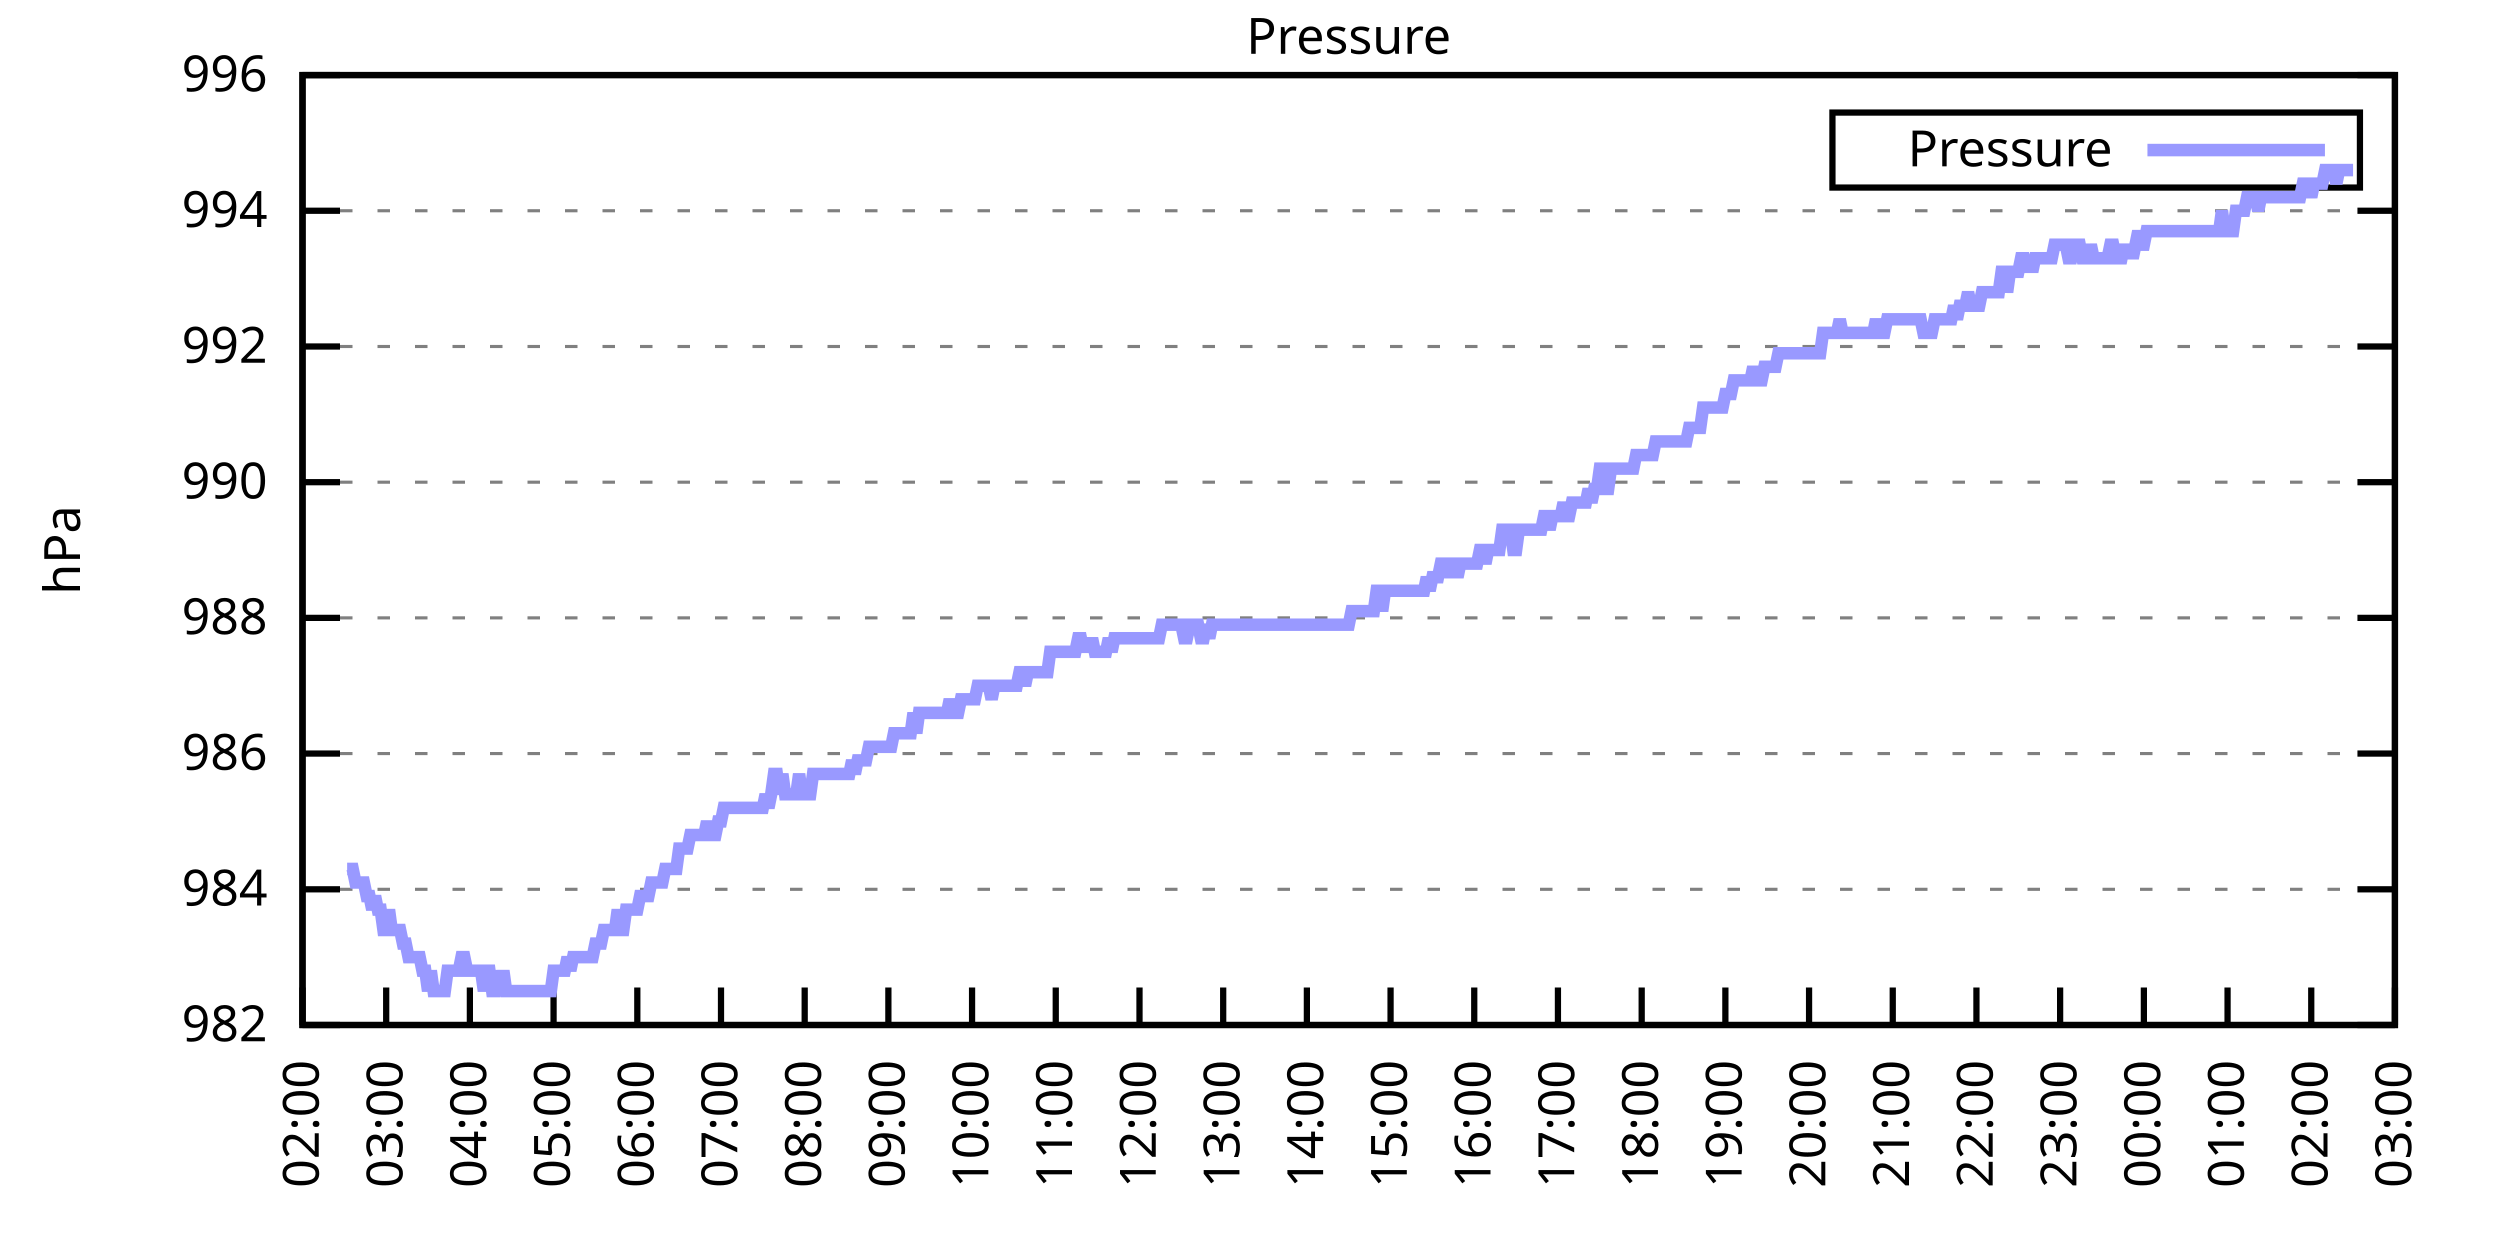
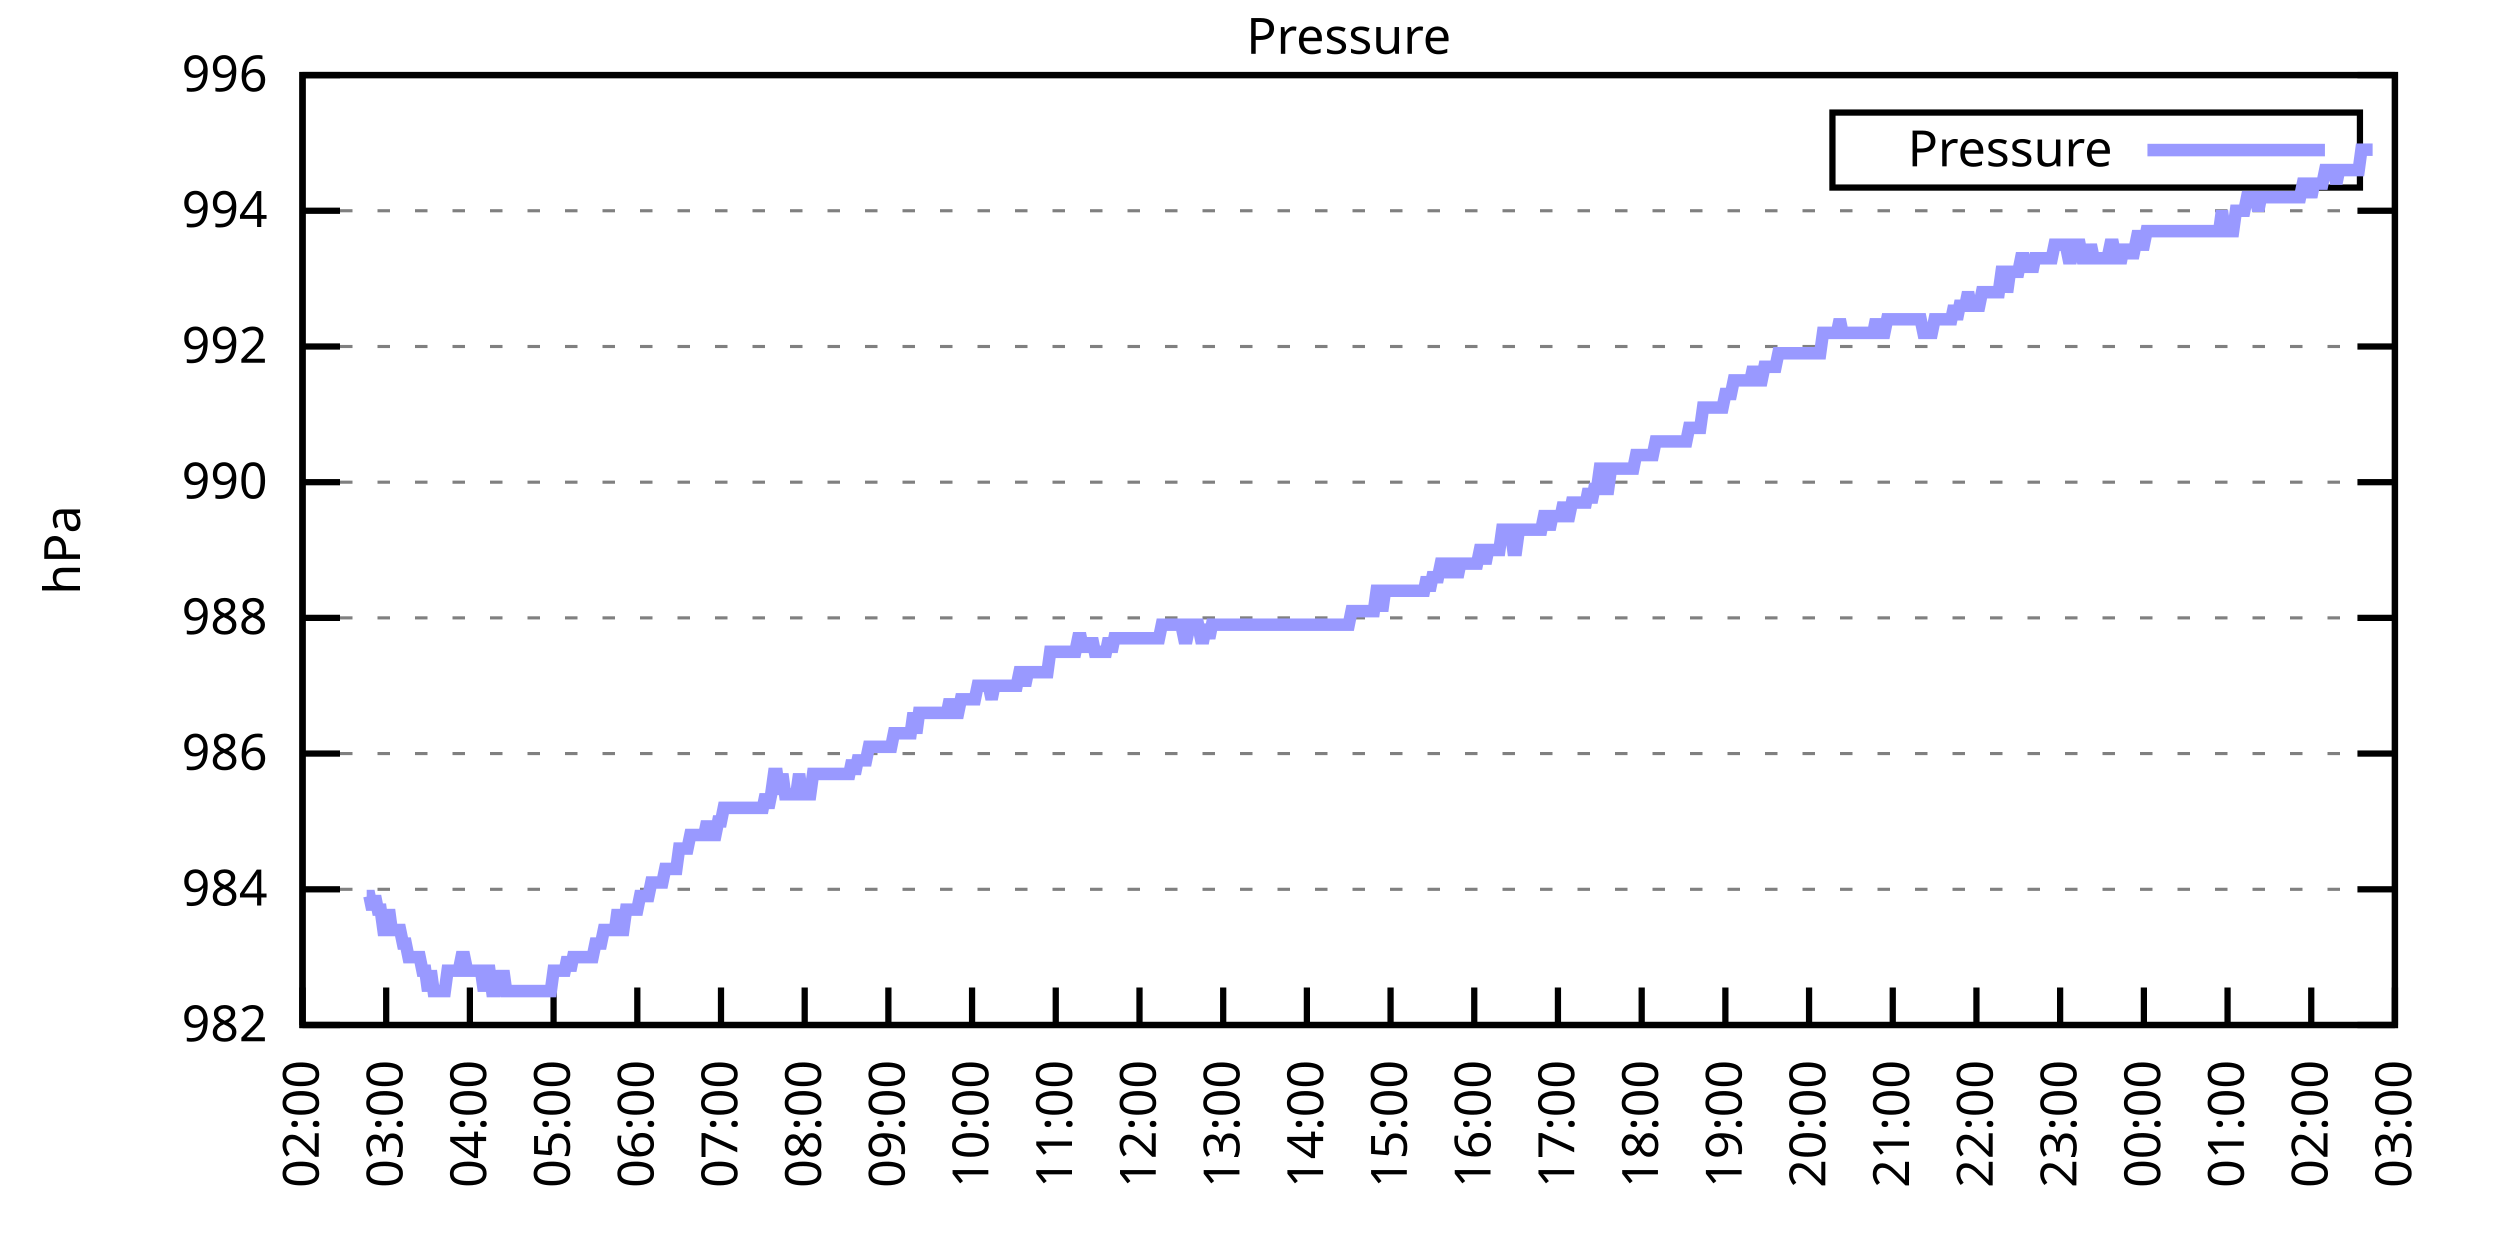
<svg xmlns="http://www.w3.org/2000/svg" xmlns:xlink="http://www.w3.org/1999/xlink" width="400" height="200" viewBox="0 0 400 200">
  <g id="gnuplot_canvas">
    <rect x="0" y="0" width="400" height="200" fill="none" />
    <defs>
      <circle id="gpDot" r="0.5" stroke-width="0.5" stroke="currentColor" />
      <path id="gpPt0" stroke-width="0.333" stroke="currentColor" d="M-1,0 h2 M0,-1 v2" />
      <path id="gpPt1" stroke-width="0.333" stroke="currentColor" d="M-1,-1 L1,1 M1,-1 L-1,1" />
      <path id="gpPt2" stroke-width="0.333" stroke="currentColor" d="M-1,0 L1,0 M0,-1 L0,1 M-1,-1 L1,1 M-1,1 L1,-1" />
      <rect id="gpPt3" stroke-width="0.333" stroke="currentColor" x="-1" y="-1" width="2" height="2" />
      <rect id="gpPt4" stroke-width="0.333" stroke="currentColor" fill="currentColor" x="-1" y="-1" width="2" height="2" />
      <circle id="gpPt5" stroke-width="0.333" stroke="currentColor" cx="0" cy="0" r="1" />
      <use xlink:href="#gpPt5" id="gpPt6" fill="currentColor" stroke="none" />
      <path id="gpPt7" stroke-width="0.333" stroke="currentColor" d="M0,-1.33 L-1.33,0.67 L1.33,0.67 z" />
      <use xlink:href="#gpPt7" id="gpPt8" fill="currentColor" stroke="none" />
      <use xlink:href="#gpPt7" id="gpPt9" stroke="currentColor" transform="rotate(180)" />
      <use xlink:href="#gpPt9" id="gpPt10" fill="currentColor" stroke="none" />
      <use xlink:href="#gpPt3" id="gpPt11" stroke="currentColor" transform="rotate(45)" />
      <use xlink:href="#gpPt11" id="gpPt12" fill="currentColor" stroke="none" />
      <path id="gpPt13" stroke-width="0.333" stroke="currentColor" d="M0,1.330 L1.265,0.411 L0.782,-1.067 L-0.782,-1.076 L-1.265,0.411 z" />
      <use xlink:href="#gpPt13" id="gpPt14" fill="currentColor" stroke="none" />
      <filter id="textbox" filterUnits="objectBoundingBox" x="0" y="0" height="1" width="1">
        <feFlood flood-color="white" flood-opacity="1" result="bgnd" />
        <feComposite in="SourceGraphic" in2="bgnd" operator="atop" />
      </filter>
      <filter id="greybox" filterUnits="objectBoundingBox" x="0" y="0" height="1" width="1">
        <feFlood flood-color="lightgrey" flood-opacity="1" result="grey" />
        <feComposite in="SourceGraphic" in2="grey" operator="atop" />
      </filter>
    </defs>
    <g fill="none" color="white" stroke="currentColor" stroke-width="1.00" stroke-linecap="butt" stroke-linejoin="miter">
</g>
    <g fill="none" color="black" stroke="currentColor" stroke-width="1.00" stroke-linecap="butt" stroke-linejoin="miter">
      <g stroke="none" shape-rendering="crispEdges">
        <polygon fill="rgb(255, 255, 255)" points="48.40,164.00 383.18,164.00 383.18,12.02 48.40,12.02 " />
      </g>
    </g>
    <g fill="none" color="black" stroke="currentColor" stroke-width="1.00" stroke-linecap="butt" stroke-linejoin="miter">
</g>
    <g fill="none" color="black" stroke="black" stroke-width="0.50" stroke-linecap="butt" stroke-linejoin="miter">
</g>
    <g fill="none" color="gray" stroke="currentColor" stroke-width="0.50" stroke-linecap="butt" stroke-linejoin="miter">
      <path stroke="gray" stroke-dasharray="2,4" class="gridline" d="M48.40,164.00 L383.19,164.00  " />
    </g>
    <g fill="none" color="gray" stroke="gray" stroke-width="1.00" stroke-linecap="butt" stroke-linejoin="miter">
</g>
    <g fill="none" color="black" stroke="currentColor" stroke-width="1.00" stroke-linecap="butt" stroke-linejoin="miter">
      <path stroke="black" d="M48.40,164.00 L54.40,164.00 M383.19,164.00 L377.19,164.00  " />
      <g transform="translate(42.80,166.60)" stroke="none" fill="black" font-family="Sans" font-size="8.00" text-anchor="end">
        <text>
          <tspan font-family="Sans"> 982</tspan>
        </text>
      </g>
    </g>
    <g fill="none" color="black" stroke="currentColor" stroke-width="1.00" stroke-linecap="butt" stroke-linejoin="miter">
</g>
    <g fill="none" color="black" stroke="black" stroke-width="0.50" stroke-linecap="butt" stroke-linejoin="miter">
</g>
    <g fill="none" color="gray" stroke="currentColor" stroke-width="0.50" stroke-linecap="butt" stroke-linejoin="miter">
      <path stroke="gray" stroke-dasharray="2,4" class="gridline" d="M48.40,142.29 L383.19,142.29  " />
    </g>
    <g fill="none" color="gray" stroke="gray" stroke-width="1.00" stroke-linecap="butt" stroke-linejoin="miter">
</g>
    <g fill="none" color="black" stroke="currentColor" stroke-width="1.00" stroke-linecap="butt" stroke-linejoin="miter">
      <path stroke="black" d="M48.40,142.29 L54.40,142.29 M383.19,142.29 L377.19,142.29  " />
      <g transform="translate(42.80,144.89)" stroke="none" fill="black" font-family="Sans" font-size="8.00" text-anchor="end">
        <text>
          <tspan font-family="Sans"> 984</tspan>
        </text>
      </g>
    </g>
    <g fill="none" color="black" stroke="currentColor" stroke-width="1.00" stroke-linecap="butt" stroke-linejoin="miter">
</g>
    <g fill="none" color="black" stroke="black" stroke-width="0.50" stroke-linecap="butt" stroke-linejoin="miter">
</g>
    <g fill="none" color="gray" stroke="currentColor" stroke-width="0.50" stroke-linecap="butt" stroke-linejoin="miter">
      <path stroke="gray" stroke-dasharray="2,4" class="gridline" d="M48.40,120.57 L383.19,120.57  " />
    </g>
    <g fill="none" color="gray" stroke="gray" stroke-width="1.00" stroke-linecap="butt" stroke-linejoin="miter">
</g>
    <g fill="none" color="black" stroke="currentColor" stroke-width="1.00" stroke-linecap="butt" stroke-linejoin="miter">
      <path stroke="black" d="M48.40,120.57 L54.40,120.57 M383.19,120.57 L377.19,120.57  " />
      <g transform="translate(42.80,123.17)" stroke="none" fill="black" font-family="Sans" font-size="8.00" text-anchor="end">
        <text>
          <tspan font-family="Sans"> 986</tspan>
        </text>
      </g>
    </g>
    <g fill="none" color="black" stroke="currentColor" stroke-width="1.00" stroke-linecap="butt" stroke-linejoin="miter">
</g>
    <g fill="none" color="black" stroke="black" stroke-width="0.50" stroke-linecap="butt" stroke-linejoin="miter">
</g>
    <g fill="none" color="gray" stroke="currentColor" stroke-width="0.50" stroke-linecap="butt" stroke-linejoin="miter">
      <path stroke="gray" stroke-dasharray="2,4" class="gridline" d="M48.40,98.86 L383.19,98.86  " />
    </g>
    <g fill="none" color="gray" stroke="gray" stroke-width="1.00" stroke-linecap="butt" stroke-linejoin="miter">
</g>
    <g fill="none" color="black" stroke="currentColor" stroke-width="1.00" stroke-linecap="butt" stroke-linejoin="miter">
      <path stroke="black" d="M48.40,98.86 L54.40,98.86 M383.19,98.86 L377.19,98.86  " />
      <g transform="translate(42.80,101.46)" stroke="none" fill="black" font-family="Sans" font-size="8.00" text-anchor="end">
        <text>
          <tspan font-family="Sans"> 988</tspan>
        </text>
      </g>
    </g>
    <g fill="none" color="black" stroke="currentColor" stroke-width="1.00" stroke-linecap="butt" stroke-linejoin="miter">
</g>
    <g fill="none" color="black" stroke="black" stroke-width="0.50" stroke-linecap="butt" stroke-linejoin="miter">
</g>
    <g fill="none" color="gray" stroke="currentColor" stroke-width="0.50" stroke-linecap="butt" stroke-linejoin="miter">
      <path stroke="gray" stroke-dasharray="2,4" class="gridline" d="M48.40,77.15 L383.19,77.15  " />
    </g>
    <g fill="none" color="gray" stroke="gray" stroke-width="1.00" stroke-linecap="butt" stroke-linejoin="miter">
</g>
    <g fill="none" color="black" stroke="currentColor" stroke-width="1.00" stroke-linecap="butt" stroke-linejoin="miter">
      <path stroke="black" d="M48.40,77.15 L54.40,77.15 M383.19,77.15 L377.19,77.15  " />
      <g transform="translate(42.80,79.75)" stroke="none" fill="black" font-family="Sans" font-size="8.00" text-anchor="end">
        <text>
          <tspan font-family="Sans"> 990</tspan>
        </text>
      </g>
    </g>
    <g fill="none" color="black" stroke="currentColor" stroke-width="1.00" stroke-linecap="butt" stroke-linejoin="miter">
</g>
    <g fill="none" color="black" stroke="black" stroke-width="0.50" stroke-linecap="butt" stroke-linejoin="miter">
</g>
    <g fill="none" color="gray" stroke="currentColor" stroke-width="0.50" stroke-linecap="butt" stroke-linejoin="miter">
      <path stroke="gray" stroke-dasharray="2,4" class="gridline" d="M48.40,55.44 L383.19,55.44  " />
    </g>
    <g fill="none" color="gray" stroke="gray" stroke-width="1.00" stroke-linecap="butt" stroke-linejoin="miter">
</g>
    <g fill="none" color="black" stroke="currentColor" stroke-width="1.00" stroke-linecap="butt" stroke-linejoin="miter">
      <path stroke="black" d="M48.40,55.44 L54.40,55.44 M383.19,55.44 L377.19,55.44  " />
      <g transform="translate(42.80,58.04)" stroke="none" fill="black" font-family="Sans" font-size="8.00" text-anchor="end">
        <text>
          <tspan font-family="Sans"> 992</tspan>
        </text>
      </g>
    </g>
    <g fill="none" color="black" stroke="currentColor" stroke-width="1.00" stroke-linecap="butt" stroke-linejoin="miter">
</g>
    <g fill="none" color="black" stroke="black" stroke-width="0.50" stroke-linecap="butt" stroke-linejoin="miter">
</g>
    <g fill="none" color="gray" stroke="currentColor" stroke-width="0.50" stroke-linecap="butt" stroke-linejoin="miter">
      <path stroke="gray" stroke-dasharray="2,4" class="gridline" d="M48.40,33.72 L383.19,33.72  " />
    </g>
    <g fill="none" color="gray" stroke="gray" stroke-width="1.00" stroke-linecap="butt" stroke-linejoin="miter">
</g>
    <g fill="none" color="black" stroke="currentColor" stroke-width="1.00" stroke-linecap="butt" stroke-linejoin="miter">
      <path stroke="black" d="M48.40,33.72 L54.40,33.72 M383.19,33.72 L377.19,33.72  " />
      <g transform="translate(42.80,36.32)" stroke="none" fill="black" font-family="Sans" font-size="8.00" text-anchor="end">
        <text>
          <tspan font-family="Sans"> 994</tspan>
        </text>
      </g>
    </g>
    <g fill="none" color="black" stroke="currentColor" stroke-width="1.00" stroke-linecap="butt" stroke-linejoin="miter">
</g>
    <g fill="none" color="black" stroke="black" stroke-width="0.50" stroke-linecap="butt" stroke-linejoin="miter">
</g>
    <g fill="none" color="gray" stroke="currentColor" stroke-width="0.50" stroke-linecap="butt" stroke-linejoin="miter">
      <path stroke="gray" stroke-dasharray="2,4" class="gridline" d="M48.40,12.01 L383.19,12.01  " />
    </g>
    <g fill="none" color="gray" stroke="gray" stroke-width="1.00" stroke-linecap="butt" stroke-linejoin="miter">
</g>
    <g fill="none" color="black" stroke="currentColor" stroke-width="1.00" stroke-linecap="butt" stroke-linejoin="miter">
      <path stroke="black" d="M48.40,12.01 L54.40,12.01 M383.19,12.01 L377.19,12.01  " />
      <g transform="translate(42.80,14.61)" stroke="none" fill="black" font-family="Sans" font-size="8.00" text-anchor="end">
        <text>
          <tspan font-family="Sans"> 996</tspan>
        </text>
      </g>
    </g>
    <g fill="none" color="black" stroke="currentColor" stroke-width="1.00" stroke-linecap="butt" stroke-linejoin="miter">
      <path stroke="black" d="M48.40,164.00 L48.40,158.00  " />
      <g transform="translate(51.00,169.60) rotate(270.00)" stroke="none" fill="black" font-family="Sans" font-size="8.00" text-anchor="end">
        <text>
          <tspan font-family="Sans">02:00</tspan>
        </text>
      </g>
    </g>
    <g fill="none" color="black" stroke="currentColor" stroke-width="1.00" stroke-linecap="butt" stroke-linejoin="miter">
      <path stroke="black" d="M61.79,164.00 L61.79,158.00  " />
      <g transform="translate(64.39,169.60) rotate(270.00)" stroke="none" fill="black" font-family="Sans" font-size="8.00" text-anchor="end">
        <text>
          <tspan font-family="Sans">03:00</tspan>
        </text>
      </g>
    </g>
    <g fill="none" color="black" stroke="currentColor" stroke-width="1.00" stroke-linecap="butt" stroke-linejoin="miter">
      <path stroke="black" d="M75.18,164.00 L75.18,158.00  " />
      <g transform="translate(77.78,169.60) rotate(270.00)" stroke="none" fill="black" font-family="Sans" font-size="8.00" text-anchor="end">
        <text>
          <tspan font-family="Sans">04:00</tspan>
        </text>
      </g>
    </g>
    <g fill="none" color="black" stroke="currentColor" stroke-width="1.00" stroke-linecap="butt" stroke-linejoin="miter">
      <path stroke="black" d="M88.57,164.00 L88.57,158.00  " />
      <g transform="translate(91.17,169.60) rotate(270.00)" stroke="none" fill="black" font-family="Sans" font-size="8.00" text-anchor="end">
        <text>
          <tspan font-family="Sans">05:00</tspan>
        </text>
      </g>
    </g>
    <g fill="none" color="black" stroke="currentColor" stroke-width="1.00" stroke-linecap="butt" stroke-linejoin="miter">
      <path stroke="black" d="M101.97,164.00 L101.97,158.00  " />
      <g transform="translate(104.57,169.60) rotate(270.00)" stroke="none" fill="black" font-family="Sans" font-size="8.00" text-anchor="end">
        <text>
          <tspan font-family="Sans">06:00</tspan>
        </text>
      </g>
    </g>
    <g fill="none" color="black" stroke="currentColor" stroke-width="1.00" stroke-linecap="butt" stroke-linejoin="miter">
      <path stroke="black" d="M115.36,164.00 L115.36,158.00  " />
      <g transform="translate(117.96,169.60) rotate(270.00)" stroke="none" fill="black" font-family="Sans" font-size="8.00" text-anchor="end">
        <text>
          <tspan font-family="Sans">07:00</tspan>
        </text>
      </g>
    </g>
    <g fill="none" color="black" stroke="currentColor" stroke-width="1.00" stroke-linecap="butt" stroke-linejoin="miter">
      <path stroke="black" d="M128.75,164.00 L128.75,158.00  " />
      <g transform="translate(131.35,169.60) rotate(270.00)" stroke="none" fill="black" font-family="Sans" font-size="8.00" text-anchor="end">
        <text>
          <tspan font-family="Sans">08:00</tspan>
        </text>
      </g>
    </g>
    <g fill="none" color="black" stroke="currentColor" stroke-width="1.00" stroke-linecap="butt" stroke-linejoin="miter">
      <path stroke="black" d="M142.14,164.00 L142.14,158.00  " />
      <g transform="translate(144.74,169.60) rotate(270.00)" stroke="none" fill="black" font-family="Sans" font-size="8.00" text-anchor="end">
        <text>
          <tspan font-family="Sans">09:00</tspan>
        </text>
      </g>
    </g>
    <g fill="none" color="black" stroke="currentColor" stroke-width="1.00" stroke-linecap="butt" stroke-linejoin="miter">
      <path stroke="black" d="M155.53,164.00 L155.53,158.00  " />
      <g transform="translate(158.13,169.60) rotate(270.00)" stroke="none" fill="black" font-family="Sans" font-size="8.00" text-anchor="end">
        <text>
          <tspan font-family="Sans">10:00</tspan>
        </text>
      </g>
    </g>
    <g fill="none" color="black" stroke="currentColor" stroke-width="1.00" stroke-linecap="butt" stroke-linejoin="miter">
      <path stroke="black" d="M168.92,164.00 L168.92,158.00  " />
      <g transform="translate(171.52,169.60) rotate(270.00)" stroke="none" fill="black" font-family="Sans" font-size="8.00" text-anchor="end">
        <text>
          <tspan font-family="Sans">11:00</tspan>
        </text>
      </g>
    </g>
    <g fill="none" color="black" stroke="currentColor" stroke-width="1.00" stroke-linecap="butt" stroke-linejoin="miter">
      <path stroke="black" d="M182.32,164.00 L182.32,158.00  " />
      <g transform="translate(184.92,169.60) rotate(270.00)" stroke="none" fill="black" font-family="Sans" font-size="8.00" text-anchor="end">
        <text>
          <tspan font-family="Sans">12:00</tspan>
        </text>
      </g>
    </g>
    <g fill="none" color="black" stroke="currentColor" stroke-width="1.00" stroke-linecap="butt" stroke-linejoin="miter">
      <path stroke="black" d="M195.71,164.00 L195.71,158.00  " />
      <g transform="translate(198.31,169.60) rotate(270.00)" stroke="none" fill="black" font-family="Sans" font-size="8.00" text-anchor="end">
        <text>
          <tspan font-family="Sans">13:00</tspan>
        </text>
      </g>
    </g>
    <g fill="none" color="black" stroke="currentColor" stroke-width="1.00" stroke-linecap="butt" stroke-linejoin="miter">
      <path stroke="black" d="M209.10,164.00 L209.10,158.00  " />
      <g transform="translate(211.70,169.60) rotate(270.00)" stroke="none" fill="black" font-family="Sans" font-size="8.00" text-anchor="end">
        <text>
          <tspan font-family="Sans">14:00</tspan>
        </text>
      </g>
    </g>
    <g fill="none" color="black" stroke="currentColor" stroke-width="1.00" stroke-linecap="butt" stroke-linejoin="miter">
      <path stroke="black" d="M222.49,164.00 L222.49,158.00  " />
      <g transform="translate(225.09,169.60) rotate(270.00)" stroke="none" fill="black" font-family="Sans" font-size="8.00" text-anchor="end">
        <text>
          <tspan font-family="Sans">15:00</tspan>
        </text>
      </g>
    </g>
    <g fill="none" color="black" stroke="currentColor" stroke-width="1.00" stroke-linecap="butt" stroke-linejoin="miter">
      <path stroke="black" d="M235.88,164.00 L235.88,158.00  " />
      <g transform="translate(238.48,169.60) rotate(270.00)" stroke="none" fill="black" font-family="Sans" font-size="8.00" text-anchor="end">
        <text>
          <tspan font-family="Sans">16:00</tspan>
        </text>
      </g>
    </g>
    <g fill="none" color="black" stroke="currentColor" stroke-width="1.00" stroke-linecap="butt" stroke-linejoin="miter">
      <path stroke="black" d="M249.27,164.00 L249.27,158.00  " />
      <g transform="translate(251.87,169.60) rotate(270.00)" stroke="none" fill="black" font-family="Sans" font-size="8.00" text-anchor="end">
        <text>
          <tspan font-family="Sans">17:00</tspan>
        </text>
      </g>
    </g>
    <g fill="none" color="black" stroke="currentColor" stroke-width="1.00" stroke-linecap="butt" stroke-linejoin="miter">
      <path stroke="black" d="M262.67,164.00 L262.67,158.00  " />
      <g transform="translate(265.27,169.60) rotate(270.00)" stroke="none" fill="black" font-family="Sans" font-size="8.00" text-anchor="end">
        <text>
          <tspan font-family="Sans">18:00</tspan>
        </text>
      </g>
    </g>
    <g fill="none" color="black" stroke="currentColor" stroke-width="1.00" stroke-linecap="butt" stroke-linejoin="miter">
      <path stroke="black" d="M276.06,164.00 L276.06,158.00  " />
      <g transform="translate(278.66,169.60) rotate(270.00)" stroke="none" fill="black" font-family="Sans" font-size="8.00" text-anchor="end">
        <text>
          <tspan font-family="Sans">19:00</tspan>
        </text>
      </g>
    </g>
    <g fill="none" color="black" stroke="currentColor" stroke-width="1.00" stroke-linecap="butt" stroke-linejoin="miter">
      <path stroke="black" d="M289.45,164.00 L289.45,158.00  " />
      <g transform="translate(292.05,169.60) rotate(270.00)" stroke="none" fill="black" font-family="Sans" font-size="8.00" text-anchor="end">
        <text>
          <tspan font-family="Sans">20:00</tspan>
        </text>
      </g>
    </g>
    <g fill="none" color="black" stroke="currentColor" stroke-width="1.00" stroke-linecap="butt" stroke-linejoin="miter">
      <path stroke="black" d="M302.84,164.00 L302.84,158.00  " />
      <g transform="translate(305.44,169.60) rotate(270.00)" stroke="none" fill="black" font-family="Sans" font-size="8.00" text-anchor="end">
        <text>
          <tspan font-family="Sans">21:00</tspan>
        </text>
      </g>
    </g>
    <g fill="none" color="black" stroke="currentColor" stroke-width="1.00" stroke-linecap="butt" stroke-linejoin="miter">
      <path stroke="black" d="M316.23,164.00 L316.23,158.00  " />
      <g transform="translate(318.83,169.60) rotate(270.00)" stroke="none" fill="black" font-family="Sans" font-size="8.00" text-anchor="end">
        <text>
          <tspan font-family="Sans">22:00</tspan>
        </text>
      </g>
    </g>
    <g fill="none" color="black" stroke="currentColor" stroke-width="1.00" stroke-linecap="butt" stroke-linejoin="miter">
      <path stroke="black" d="M329.62,164.00 L329.62,158.00  " />
      <g transform="translate(332.22,169.60) rotate(270.00)" stroke="none" fill="black" font-family="Sans" font-size="8.00" text-anchor="end">
        <text>
          <tspan font-family="Sans">23:00</tspan>
        </text>
      </g>
    </g>
    <g fill="none" color="black" stroke="currentColor" stroke-width="1.00" stroke-linecap="butt" stroke-linejoin="miter">
      <path stroke="black" d="M343.02,164.00 L343.02,158.00  " />
      <g transform="translate(345.62,169.60) rotate(270.00)" stroke="none" fill="black" font-family="Sans" font-size="8.00" text-anchor="end">
        <text>
          <tspan font-family="Sans">00:00</tspan>
        </text>
      </g>
    </g>
    <g fill="none" color="black" stroke="currentColor" stroke-width="1.00" stroke-linecap="butt" stroke-linejoin="miter">
      <path stroke="black" d="M356.41,164.00 L356.41,158.00  " />
      <g transform="translate(359.01,169.60) rotate(270.00)" stroke="none" fill="black" font-family="Sans" font-size="8.00" text-anchor="end">
        <text>
          <tspan font-family="Sans">01:00</tspan>
        </text>
      </g>
    </g>
    <g fill="none" color="black" stroke="currentColor" stroke-width="1.00" stroke-linecap="butt" stroke-linejoin="miter">
      <path stroke="black" d="M369.80,164.00 L369.80,158.00  " />
      <g transform="translate(372.40,169.60) rotate(270.00)" stroke="none" fill="black" font-family="Sans" font-size="8.00" text-anchor="end">
        <text>
          <tspan font-family="Sans">02:00</tspan>
        </text>
      </g>
    </g>
    <g fill="none" color="black" stroke="currentColor" stroke-width="1.00" stroke-linecap="butt" stroke-linejoin="miter">
      <path stroke="black" d="M383.19,164.00 L383.19,158.00  " />
      <g transform="translate(385.79,169.60) rotate(270.00)" stroke="none" fill="black" font-family="Sans" font-size="8.00" text-anchor="end">
        <text>
          <tspan font-family="Sans">03:00</tspan>
        </text>
      </g>
    </g>
    <g fill="none" color="black" stroke="currentColor" stroke-width="1.00" stroke-linecap="butt" stroke-linejoin="miter">
</g>
    <g fill="none" color="black" stroke="currentColor" stroke-width="1.00" stroke-linecap="butt" stroke-linejoin="miter">
      <path stroke="black" d="M48.40,12.01 L48.40,164.00 L383.19,164.00 L383.19,12.01 L48.40,12.01 Z  " />
    </g>
    <g fill="none" color="black" stroke="currentColor" stroke-width="1.00" stroke-linecap="butt" stroke-linejoin="miter">
</g>
    <g fill="none" color="black" stroke="currentColor" stroke-width="1.00" stroke-linecap="butt" stroke-linejoin="miter">
      <path stroke="black" d="M293.19,30.01 L293.19,18.01 L377.59,18.01 L377.59,30.01 L293.19,30.01 Z  " />
    </g>
    <g id="Pressure_plot_1">
      <g fill="none" color="white" stroke="black" stroke-width="2.00" stroke-linecap="butt" stroke-linejoin="miter">
</g>
      <g fill="none" color="black" stroke="currentColor" stroke-width="2.00" stroke-linecap="butt" stroke-linejoin="miter">
        <g transform="translate(337.99,26.61)" stroke="none" fill="black" font-family="Sans" font-size="8.00" text-anchor="end">
          <text>
            <tspan font-family="Sans">Pressure</tspan>
          </text>
        </g>
      </g>
      <g fill="none" color="black" stroke="currentColor" stroke-width="2.00" stroke-linecap="butt" stroke-linejoin="miter">
-         <path stroke="rgb(153, 153, 255)" d="M343.59,24.01 L371.99,24.01 M55.54,139.03 L55.99,139.03 L56.43,139.03 L56.88,141.20 L57.33,141.20 L57.77,141.20   L58.22,141.20 L58.67,143.37 L59.11,143.37 L59.56,145.54 L60.01,143.37 L60.45,145.54 L60.90,145.54 L61.35,148.80   L61.79,148.80 L62.24,145.54 L62.68,148.80 L63.13,148.80 L63.58,148.80 L64.02,148.80 L64.47,150.97 L64.92,150.97   L65.36,153.14 L65.81,153.14 L66.26,153.14 L66.70,153.14 L67.15,153.14 L67.59,155.31 L68.04,155.31 L68.49,158.57   L68.93,155.31 L69.38,158.57 L69.83,158.57 L70.27,158.57 L70.72,158.57 L71.17,158.57 L71.61,155.31 L72.06,155.31   L72.50,155.31 L72.95,155.31 L73.40,155.31 L73.84,153.14 L74.29,153.14 L74.74,155.31 L75.18,155.31 L75.63,155.31   L76.08,155.31 L76.52,155.31 L76.97,155.31 L77.42,158.57 L77.86,155.31 L78.31,155.31 L78.75,158.57 L79.20,158.57   L79.65,155.31 L80.09,158.57 L80.54,155.31 L80.99,158.57 L81.43,158.57 L81.88,158.57 L82.33,158.57 L82.77,158.57   L83.22,158.57 L83.66,158.57 L84.11,158.57 L84.56,158.57 L85.00,158.57 L85.45,158.57 L85.90,158.57 L86.34,158.57   L86.79,158.57 L87.24,158.57 L87.68,158.57 L88.13,158.57 L88.57,155.31 L89.02,155.31 L89.47,155.31 L89.91,155.31   L90.36,155.31 L90.81,153.14 L91.25,155.31 L91.70,153.14 L92.15,153.14 L92.59,153.14 L93.04,153.14 L93.49,153.14   L93.93,153.14 L94.38,153.14 L94.82,153.14 L95.27,150.97 L95.72,150.97 L96.16,150.97 L96.61,148.80 L97.06,148.80   L97.50,148.80 L97.95,148.80 L98.40,148.80 L98.84,145.54 L99.29,148.80 L99.73,148.80 L100.18,145.54 L100.63,145.54   L101.07,145.54 L101.52,145.54 L101.97,145.54 L102.41,143.37 L102.86,143.37 L103.31,143.37 L103.75,143.37 L104.20,141.20   L104.64,141.20 L105.09,141.20 L105.54,141.20 L105.98,141.20 L106.43,139.03 L106.88,139.03 L107.32,139.03 L107.77,139.03   L108.22,139.03 L108.66,135.77 L109.11,135.77 L109.55,135.77 L110.00,135.77 L110.45,133.60 L110.89,133.60 L111.34,133.60   L111.79,133.60 L112.23,133.60 L112.68,133.60 L113.13,131.43 L113.57,133.60 L114.02,133.60 L114.47,133.60 L114.91,131.43   L115.36,131.43 L115.80,129.26 L116.25,129.26 L116.70,129.26 L117.14,129.26 L117.59,129.26 L118.04,129.26 L118.48,129.26   L118.93,129.26 L119.38,129.26 L119.82,129.26 L120.27,129.26 L120.71,129.26 L121.16,129.26 L121.61,129.26 L122.05,129.26   L122.50,127.09 L122.95,129.26 L123.39,127.09 L123.84,123.83 L124.29,123.83 L124.73,127.09 L125.18,123.83 L125.62,127.09   L126.07,127.09 L126.52,127.09 L126.96,127.09 L127.41,127.09 L127.86,123.83 L128.30,127.09 L128.75,127.09 L129.20,127.09   L129.64,127.09 L130.09,123.83 L130.54,123.83 L130.98,123.83 L131.43,123.83 L131.87,123.83 L132.32,123.83 L132.77,123.83   L133.21,123.83 L133.66,123.83 L134.11,123.83 L134.55,123.83 L135.00,123.83 L135.45,123.83 L135.89,123.83 L136.34,121.66   L136.78,123.83 L137.23,121.66 L137.68,121.66 L138.12,121.66 L138.57,121.66 L139.02,119.49 L139.46,119.49 L139.91,119.49   L140.36,119.49 L140.80,119.49 L141.25,119.49 L141.69,119.49 L142.14,119.49 L142.59,119.49 L143.03,117.32 L143.48,117.32   L143.93,117.32 L144.37,117.32 L144.82,117.32 L145.27,117.32 L145.71,117.32 L146.16,114.06 L146.61,117.32 L147.05,114.06   L147.50,114.06 L147.94,114.06 L148.39,114.06 L148.84,114.06 L149.28,114.06 L149.73,114.06 L150.18,114.06 L150.62,114.06   L151.07,114.06 L151.52,114.06 L151.96,111.89 L152.41,114.06 L152.85,114.06 L153.30,114.06 L153.75,111.89 L154.19,111.89   L154.64,111.89 L155.09,111.89 L155.53,111.89 L155.98,111.89 L156.43,109.72 L156.87,109.72 L157.32,109.72 L157.76,109.72   L158.21,109.72 L158.66,111.89 L159.10,109.72 L159.55,109.72 L160.00,109.72 L160.44,109.72 L160.89,109.72 L161.34,109.72   L161.78,109.72 L162.23,109.72 L162.67,109.72 L163.12,107.55 L163.57,107.55 L164.01,109.72 L164.46,107.55 L164.91,107.55   L165.35,107.55 L165.80,107.55 L166.25,107.55 L166.69,107.55 L167.14,107.55 L167.59,107.55 L168.03,104.29 L168.48,104.29   L168.92,104.29 L169.37,104.29 L169.82,104.29 L170.26,104.29 L170.71,104.29 L171.16,104.29 L171.60,104.29 L172.05,104.29   L172.50,102.12 L172.94,102.12 L173.39,104.29 L173.83,102.12 L174.28,104.29 L174.73,102.12 L175.17,104.29 L175.62,104.29   L176.07,104.29 L176.51,104.29 L176.96,104.29 L177.41,102.12 L177.85,104.29 L178.30,102.12 L178.74,102.12 L179.19,102.12   L179.64,102.12 L180.08,102.12 L180.53,102.12 L180.98,102.12 L181.42,102.12 L181.87,102.12 L182.32,102.12 L182.76,102.12   L183.21,102.12 L183.66,102.12 L184.10,102.12 L184.55,102.12 L184.99,102.12 L185.44,102.12 L185.89,99.95 L186.33,99.95   L186.78,99.95 L187.23,99.95 L187.67,99.95 L188.12,99.95 L188.57,99.95 L189.01,99.95 L189.46,102.12 L189.90,102.12   L190.35,99.95 L190.80,99.95 L191.24,99.95 L191.69,99.95 L192.14,102.12 L192.58,102.12 L193.03,99.95 L193.48,102.12   L193.92,99.95 L194.37,99.95 L194.81,99.95 L195.26,99.95 L195.71,99.95 L196.15,99.95 L196.60,99.95 L197.05,99.95   L197.49,99.95 L197.94,99.95 L198.39,99.95 L198.83,99.95 L199.28,99.95 L199.73,99.95 L200.17,99.95 L200.62,99.95   L201.06,99.95 L201.51,99.95 L201.96,99.95 L202.40,99.95 L202.85,99.95 L203.30,99.95 L203.74,99.95 L204.19,99.95   L204.64,99.95 L205.08,99.95 L205.53,99.95 L205.97,99.95 L206.42,99.95 L206.87,99.95 L207.31,99.95 L207.76,99.95   L208.21,99.95 L208.65,99.95 L209.10,99.95 L209.55,99.95 L209.99,99.95 L210.44,99.95 L210.88,99.95 L211.33,99.95   L211.78,99.95 L212.22,99.95 L212.67,99.95 L213.12,99.95 L213.56,99.95 L214.01,99.95 L214.46,99.95 L214.90,99.95   L215.35,99.95 L215.80,99.95 L216.24,97.78 L216.69,97.78 L217.13,97.78 L217.58,97.78 L218.03,97.78 L218.47,97.78   L218.92,97.78 L219.37,97.78 L219.81,97.78 L220.26,94.52 L220.71,94.52 L221.15,97.78 L221.60,94.52 L222.04,94.52   L222.49,94.52 L222.94,94.52 L223.38,94.52 L223.83,94.52 L224.28,94.52 L224.72,94.52 L225.17,94.52 L225.62,94.52   L226.06,94.52 L226.51,94.52 L226.95,94.52 L227.40,94.52 L227.85,94.52 L228.29,92.35 L228.74,94.52 L229.19,92.35   L229.63,92.35 L230.08,92.35 L230.53,90.18 L230.97,90.18 L231.42,90.18 L231.86,92.35 L232.31,90.18 L232.76,90.18   L233.20,92.35 L233.65,90.18 L234.10,90.18 L234.54,90.18 L234.99,90.18 L235.44,90.18 L235.88,90.18 L236.33,90.18   L236.78,88.00 L237.22,88.00 L237.67,90.18 L238.11,88.00 L238.56,88.00 L239.01,88.00 L239.45,88.00 L239.90,88.00   L240.35,84.75 L240.79,84.75 L241.24,84.75 L241.69,84.75 L242.13,88.00 L242.58,88.00 L243.02,84.75 L243.47,84.75   L243.92,84.75 L244.36,84.75 L244.81,84.75 L245.26,84.75 L245.70,84.75 L246.15,84.75 L246.60,84.75 L247.04,82.58   L247.49,82.58 L247.93,84.75 L248.38,82.58 L248.83,82.58 L249.27,82.58 L249.72,82.58 L250.17,80.41 L250.61,82.58   L251.06,82.58 L251.51,80.41 L251.95,80.41 L252.40,80.41 L252.85,80.41 L253.29,80.41 L253.74,80.41 L254.18,78.23   L254.63,80.41 L255.08,78.23 L255.52,78.23 L255.97,74.98 L256.42,74.98 L256.86,78.23 L257.31,78.23 L257.76,74.98   L258.20,74.98 L258.65,74.98 L259.09,74.98 L259.54,74.98 L259.99,74.98 L260.43,74.98 L260.88,74.98 L261.33,74.98   L261.77,72.81 L262.22,72.81 L262.67,72.81 L263.11,72.81 L263.56,72.81 L264.00,72.81 L264.45,72.81 L264.90,70.63   L265.34,70.63 L265.79,70.63 L266.24,70.63 L266.68,70.63 L267.13,70.63 L267.58,70.63 L268.02,70.63 L268.47,70.63   L268.92,70.63 L269.36,70.63 L269.81,70.63 L270.25,68.46 L270.70,68.46 L271.15,68.46 L271.59,68.46 L272.04,68.46   L272.49,65.21 L272.93,65.21 L273.38,65.21 L273.83,65.21 L274.27,65.21 L274.72,65.21 L275.16,65.21 L275.61,65.21   L276.06,63.04 L276.50,63.04 L276.95,63.04 L277.40,60.86 L277.84,60.86 L278.29,60.86 L278.74,60.86 L279.18,60.86   L279.63,60.86 L280.07,60.86 L280.52,58.69 L280.97,60.86 L281.41,60.86 L281.86,60.86 L282.31,58.69 L282.75,58.69   L283.20,58.69 L283.65,58.69 L284.09,58.69 L284.54,56.52 L284.98,56.52 L285.43,56.52 L285.88,56.52 L286.32,56.52   L286.77,56.52 L287.22,56.52 L287.66,56.52 L288.11,56.52 L288.56,56.52 L289.00,56.52 L289.45,56.52 L289.90,56.52   L290.34,56.52 L290.79,56.52 L291.23,56.52 L291.68,53.26 L292.13,53.26 L292.57,53.26 L293.02,53.26 L293.47,53.26   L293.91,53.26 L294.36,51.09 L294.81,53.26 L295.25,53.26 L295.70,53.26 L296.14,53.26 L296.59,53.26 L297.04,53.26   L297.48,53.26 L297.93,53.26 L298.38,53.26 L298.82,53.26 L299.27,53.26 L299.72,53.26 L300.16,51.09 L300.61,53.26   L301.05,53.26 L301.50,53.26 L301.95,51.09 L302.39,51.09 L302.84,51.09 L303.29,51.09 L303.73,51.09 L304.18,51.09   L304.63,51.09 L305.07,51.09 L305.52,51.09 L305.97,51.09 L306.41,51.09 L306.86,51.09 L307.30,51.09 L307.75,53.26   L308.20,53.26 L308.64,53.26 L309.09,53.26 L309.54,51.09 L309.98,51.09 L310.43,51.09 L310.88,51.09 L311.32,51.09   L311.77,51.09 L312.21,51.09 L312.66,48.92 L313.11,51.09 L313.55,48.92 L314.00,48.92 L314.45,48.92 L314.89,46.75   L315.34,48.92 L315.79,48.92 L316.23,48.92 L316.68,48.92 L317.12,46.75 L317.57,46.75 L318.02,46.75 L318.46,46.75   L318.91,46.75 L319.36,46.75 L319.80,46.75 L320.25,43.49 L320.70,43.49 L321.14,46.75 L321.59,43.49 L322.04,43.49   L322.48,43.49 L322.93,43.49 L323.37,41.32 L323.82,41.32 L324.27,43.49 L324.71,41.32 L325.16,43.49 L325.61,41.32   L326.05,41.32 L326.50,41.32 L326.95,41.32 L327.39,41.32 L327.84,41.32 L328.28,41.32 L328.73,39.15 L329.18,39.15   L329.62,39.15 L330.07,39.15 L330.52,39.15 L330.96,41.32 L331.41,41.32 L331.86,39.15 L332.30,39.15 L332.75,39.15   L333.19,41.32 L333.64,41.32 L334.09,41.32 L334.53,39.15 L334.98,41.32 L335.43,41.32 L335.87,41.32 L336.32,41.32   L336.77,41.32 L337.21,41.32 L337.66,39.15 L338.10,39.15 L338.55,41.32 L339.00,41.32 L339.44,41.32 L339.89,39.15   L340.34,41.32 L340.78,39.15 L341.23,41.32 L341.68,39.15 L342.12,36.98 L342.57,39.15 L343.02,39.15 L343.46,36.98   L343.91,36.98 L344.35,36.98 L344.80,36.98 L345.25,36.98 L345.69,36.98 L346.14,36.98 L346.59,36.98 L347.03,36.98   L347.48,36.98 L347.93,36.98 L348.37,36.98 L348.82,36.98 L349.26,36.98 L349.71,36.98 L350.16,36.98 L350.60,36.98   L351.05,36.98 L351.50,36.98 L351.94,36.98 L352.39,36.98 L352.84,36.98 L353.28,36.98 L353.73,36.98 L354.17,36.98   L354.62,36.98 L355.07,36.98 L355.51,33.72 L355.96,36.98 L356.41,36.98 L356.85,36.98 L357.30,36.98 L357.75,33.72   L358.19,33.72 L358.64,33.72 L359.09,33.72 L359.53,31.55 L359.98,31.55 L360.42,31.55 L360.87,31.55 L361.32,33.72   L361.76,31.55 L362.21,31.55 L362.66,31.55 L363.10,31.55 L363.55,31.55 L364.00,31.55 L364.44,31.55 L364.89,31.55   L365.33,31.55 L365.78,31.55 L366.23,31.55 L366.67,31.55 L367.12,31.55 L367.57,31.55 L368.01,31.55 L368.46,29.38   L368.91,29.38 L369.35,29.38 L369.80,31.55 L370.24,29.38 L370.69,29.38 L371.14,29.38 L371.58,29.38 L372.03,27.21   L372.48,27.21 L372.92,27.21 L373.37,27.21 L373.82,29.38 L374.26,27.21 L374.71,27.21 L375.16,27.21 L375.60,27.21   L376.05,27.21 L376.49,27.21  " />
+         <path stroke="rgb(153, 153, 255)" d="M343.59,24.01 L371.99,24.01 M58.67,143.37 L59.11,143.37 L59.56,145.54 L60.01,143.37 L60.45,145.54 L60.90,145.54   L61.35,148.80 L61.79,148.80 L62.24,145.54 L62.68,148.80 L63.13,148.80 L63.58,148.80 L64.02,148.80 L64.47,150.97   L64.92,150.97 L65.36,153.14 L65.81,153.14 L66.26,153.14 L66.70,153.14 L67.15,153.14 L67.59,155.31 L68.04,155.31   L68.49,158.57 L68.93,155.31 L69.38,158.57 L69.83,158.57 L70.27,158.57 L70.72,158.57 L71.17,158.57 L71.61,155.31   L72.06,155.31 L72.50,155.31 L72.95,155.31 L73.40,155.31 L73.84,153.14 L74.29,153.14 L74.74,155.31 L75.18,155.31   L75.63,155.31 L76.08,155.31 L76.52,155.31 L76.97,155.31 L77.42,158.57 L77.86,155.31 L78.31,155.31 L78.75,158.57   L79.20,158.57 L79.65,155.31 L80.09,158.57 L80.54,155.31 L80.99,158.57 L81.43,158.57 L81.88,158.57 L82.33,158.57   L82.77,158.57 L83.22,158.57 L83.66,158.57 L84.11,158.57 L84.56,158.57 L85.00,158.57 L85.45,158.57 L85.90,158.57   L86.34,158.57 L86.79,158.57 L87.24,158.57 L87.68,158.57 L88.13,158.57 L88.57,155.31 L89.02,155.31 L89.47,155.31   L89.91,155.31 L90.36,155.31 L90.81,153.14 L91.25,155.31 L91.70,153.14 L92.15,153.14 L92.59,153.14 L93.04,153.14   L93.49,153.14 L93.93,153.14 L94.38,153.14 L94.82,153.14 L95.27,150.97 L95.72,150.97 L96.16,150.97 L96.61,148.80   L97.06,148.80 L97.50,148.80 L97.95,148.80 L98.40,148.80 L98.84,145.54 L99.29,148.80 L99.73,148.80 L100.18,145.54   L100.63,145.54 L101.07,145.54 L101.52,145.54 L101.97,145.54 L102.41,143.37 L102.86,143.37 L103.31,143.37 L103.75,143.37   L104.20,141.20 L104.64,141.20 L105.09,141.20 L105.54,141.20 L105.98,141.20 L106.43,139.03 L106.88,139.03 L107.32,139.03   L107.77,139.03 L108.22,139.03 L108.66,135.77 L109.11,135.77 L109.55,135.77 L110.00,135.77 L110.45,133.60 L110.89,133.60   L111.34,133.60 L111.79,133.60 L112.23,133.60 L112.68,133.60 L113.13,131.43 L113.57,133.60 L114.02,133.60 L114.47,133.60   L114.91,131.43 L115.36,131.43 L115.80,129.26 L116.25,129.26 L116.70,129.26 L117.14,129.26 L117.59,129.26 L118.04,129.26   L118.48,129.26 L118.93,129.26 L119.38,129.26 L119.82,129.26 L120.27,129.26 L120.71,129.26 L121.16,129.26 L121.61,129.26   L122.05,129.26 L122.50,127.09 L122.95,129.26 L123.39,127.09 L123.84,123.83 L124.29,123.83 L124.73,127.09 L125.18,123.83   L125.62,127.09 L126.07,127.09 L126.52,127.09 L126.96,127.09 L127.41,127.09 L127.86,123.83 L128.30,127.09 L128.75,127.09   L129.20,127.09 L129.64,127.09 L130.09,123.83 L130.54,123.83 L130.98,123.83 L131.43,123.83 L131.87,123.83 L132.32,123.83   L132.77,123.83 L133.21,123.83 L133.66,123.83 L134.11,123.83 L134.55,123.83 L135.00,123.83 L135.45,123.83 L135.89,123.83   L136.34,121.66 L136.78,123.83 L137.23,121.66 L137.68,121.66 L138.12,121.66 L138.57,121.66 L139.02,119.49 L139.46,119.49   L139.91,119.49 L140.36,119.49 L140.80,119.49 L141.25,119.49 L141.69,119.49 L142.14,119.49 L142.59,119.49 L143.03,117.32   L143.48,117.32 L143.93,117.32 L144.37,117.32 L144.82,117.32 L145.27,117.32 L145.71,117.32 L146.16,114.06 L146.61,117.32   L147.05,114.06 L147.50,114.06 L147.94,114.06 L148.39,114.06 L148.84,114.06 L149.28,114.06 L149.73,114.06 L150.18,114.06   L150.62,114.06 L151.07,114.06 L151.52,114.06 L151.96,111.89 L152.41,114.06 L152.85,114.06 L153.30,114.06 L153.75,111.89   L154.19,111.89 L154.64,111.89 L155.09,111.89 L155.53,111.89 L155.98,111.89 L156.43,109.72 L156.87,109.72 L157.32,109.72   L157.76,109.72 L158.21,109.72 L158.66,111.89 L159.10,109.72 L159.55,109.72 L160.00,109.72 L160.44,109.72 L160.89,109.72   L161.34,109.72 L161.78,109.72 L162.23,109.72 L162.67,109.72 L163.12,107.55 L163.57,107.55 L164.01,109.72 L164.46,107.55   L164.91,107.55 L165.35,107.55 L165.80,107.55 L166.25,107.55 L166.69,107.55 L167.14,107.55 L167.59,107.55 L168.03,104.29   L168.48,104.29 L168.92,104.29 L169.37,104.29 L169.82,104.29 L170.26,104.29 L170.71,104.29 L171.16,104.29 L171.60,104.29   L172.05,104.29 L172.50,102.12 L172.94,102.12 L173.39,104.29 L173.83,102.12 L174.28,104.29 L174.73,102.12 L175.17,104.29   L175.62,104.29 L176.07,104.29 L176.51,104.29 L176.96,104.29 L177.41,102.12 L177.85,104.29 L178.30,102.12 L178.74,102.12   L179.19,102.12 L179.64,102.12 L180.08,102.12 L180.53,102.12 L180.98,102.12 L181.42,102.12 L181.87,102.12 L182.32,102.12   L182.76,102.12 L183.21,102.12 L183.66,102.12 L184.10,102.12 L184.55,102.12 L184.99,102.12 L185.44,102.12 L185.89,99.95   L186.33,99.95 L186.78,99.95 L187.23,99.95 L187.67,99.95 L188.12,99.95 L188.57,99.95 L189.01,99.95 L189.46,102.12   L189.90,102.12 L190.35,99.95 L190.80,99.95 L191.24,99.95 L191.69,99.95 L192.14,102.12 L192.58,102.12 L193.03,99.95   L193.48,102.12 L193.92,99.95 L194.37,99.95 L194.81,99.95 L195.26,99.95 L195.71,99.95 L196.15,99.95 L196.60,99.95   L197.05,99.95 L197.49,99.95 L197.94,99.95 L198.39,99.95 L198.83,99.95 L199.28,99.95 L199.73,99.95 L200.17,99.95   L200.62,99.95 L201.06,99.95 L201.51,99.95 L201.96,99.95 L202.40,99.95 L202.85,99.95 L203.30,99.95 L203.74,99.95   L204.19,99.95 L204.64,99.95 L205.08,99.95 L205.53,99.95 L205.97,99.95 L206.42,99.95 L206.87,99.95 L207.31,99.95   L207.76,99.95 L208.21,99.95 L208.65,99.95 L209.10,99.95 L209.55,99.95 L209.99,99.95 L210.44,99.95 L210.88,99.95   L211.33,99.95 L211.78,99.95 L212.22,99.95 L212.67,99.95 L213.12,99.95 L213.56,99.95 L214.01,99.95 L214.46,99.95   L214.90,99.95 L215.35,99.95 L215.80,99.95 L216.24,97.78 L216.69,97.78 L217.13,97.78 L217.58,97.78 L218.03,97.78   L218.47,97.78 L218.92,97.78 L219.37,97.78 L219.81,97.78 L220.26,94.52 L220.71,94.52 L221.15,97.78 L221.60,94.52   L222.04,94.52 L222.49,94.52 L222.94,94.52 L223.38,94.52 L223.83,94.52 L224.28,94.52 L224.72,94.52 L225.17,94.52   L225.62,94.52 L226.06,94.52 L226.51,94.52 L226.95,94.52 L227.40,94.52 L227.85,94.52 L228.29,92.35 L228.74,94.52   L229.19,92.35 L229.63,92.35 L230.08,92.35 L230.53,90.18 L230.97,90.18 L231.42,90.18 L231.86,92.35 L232.31,90.18   L232.76,90.18 L233.20,92.35 L233.65,90.18 L234.10,90.18 L234.54,90.18 L234.99,90.18 L235.44,90.18 L235.88,90.18   L236.33,90.18 L236.78,88.00 L237.22,88.00 L237.67,90.18 L238.11,88.00 L238.56,88.00 L239.01,88.00 L239.45,88.00   L239.90,88.00 L240.35,84.75 L240.79,84.75 L241.24,84.75 L241.69,84.75 L242.13,88.00 L242.58,88.00 L243.02,84.75   L243.47,84.75 L243.92,84.75 L244.36,84.75 L244.81,84.75 L245.26,84.75 L245.70,84.75 L246.15,84.75 L246.60,84.75   L247.04,82.58 L247.49,82.58 L247.93,84.75 L248.38,82.58 L248.83,82.58 L249.27,82.58 L249.72,82.58 L250.17,80.41   L250.61,82.58 L251.06,82.58 L251.51,80.41 L251.95,80.41 L252.40,80.41 L252.85,80.41 L253.29,80.41 L253.74,80.41   L254.18,78.23 L254.63,80.41 L255.08,78.23 L255.52,78.23 L255.97,74.98 L256.42,74.98 L256.86,78.23 L257.31,78.23   L257.76,74.98 L258.20,74.98 L258.65,74.98 L259.09,74.98 L259.54,74.98 L259.99,74.98 L260.43,74.98 L260.88,74.98   L261.33,74.98 L261.77,72.81 L262.22,72.81 L262.67,72.81 L263.11,72.81 L263.56,72.81 L264.00,72.81 L264.45,72.81   L264.90,70.63 L265.34,70.63 L265.79,70.63 L266.24,70.63 L266.68,70.63 L267.13,70.63 L267.58,70.63 L268.02,70.63   L268.47,70.63 L268.92,70.63 L269.36,70.63 L269.81,70.63 L270.25,68.46 L270.70,68.46 L271.15,68.46 L271.59,68.46   L272.04,68.46 L272.49,65.21 L272.93,65.21 L273.38,65.21 L273.83,65.21 L274.27,65.21 L274.72,65.21 L275.16,65.21   L275.61,65.21 L276.06,63.04 L276.50,63.04 L276.95,63.04 L277.40,60.86 L277.84,60.86 L278.29,60.86 L278.74,60.86   L279.18,60.86 L279.63,60.86 L280.07,60.86 L280.52,58.69 L280.97,60.86 L281.41,60.86 L281.86,60.86 L282.31,58.69   L282.75,58.69 L283.20,58.69 L283.65,58.69 L284.09,58.69 L284.54,56.52 L284.98,56.52 L285.43,56.52 L285.88,56.52   L286.32,56.52 L286.77,56.52 L287.22,56.52 L287.66,56.52 L288.11,56.52 L288.56,56.52 L289.00,56.52 L289.45,56.52   L289.90,56.52 L290.34,56.52 L290.79,56.52 L291.23,56.52 L291.68,53.26 L292.13,53.26 L292.57,53.26 L293.02,53.26   L293.47,53.26 L293.91,53.26 L294.36,51.09 L294.81,53.26 L295.25,53.26 L295.70,53.26 L296.14,53.26 L296.59,53.26   L297.04,53.26 L297.48,53.26 L297.93,53.26 L298.38,53.26 L298.82,53.26 L299.27,53.26 L299.72,53.26 L300.16,51.09   L300.61,53.26 L301.05,53.26 L301.50,53.26 L301.95,51.09 L302.39,51.09 L302.84,51.09 L303.29,51.09 L303.73,51.09   L304.18,51.09 L304.63,51.09 L305.07,51.09 L305.52,51.09 L305.97,51.09 L306.41,51.09 L306.86,51.09 L307.30,51.09   L307.75,53.26 L308.20,53.26 L308.64,53.26 L309.09,53.26 L309.54,51.09 L309.98,51.09 L310.43,51.09 L310.88,51.09   L311.32,51.09 L311.77,51.09 L312.21,51.09 L312.66,48.92 L313.11,51.09 L313.55,48.92 L314.00,48.92 L314.45,48.92   L314.89,46.75 L315.34,48.92 L315.79,48.92 L316.23,48.92 L316.68,48.92 L317.12,46.75 L317.57,46.75 L318.02,46.75   L318.46,46.75 L318.91,46.75 L319.36,46.75 L319.80,46.75 L320.25,43.49 L320.70,43.49 L321.14,46.75 L321.59,43.49   L322.04,43.49 L322.48,43.49 L322.93,43.49 L323.37,41.32 L323.82,41.32 L324.27,43.49 L324.71,41.32 L325.16,43.49   L325.61,41.32 L326.05,41.32 L326.50,41.32 L326.95,41.32 L327.39,41.32 L327.84,41.32 L328.28,41.32 L328.73,39.15   L329.18,39.15 L329.62,39.15 L330.07,39.15 L330.52,39.15 L330.96,41.32 L331.41,41.32 L331.86,39.15 L332.30,39.15   L332.75,39.15 L333.19,41.32 L333.64,41.32 L334.09,41.32 L334.53,39.15 L334.98,41.32 L335.43,41.32 L335.87,41.32   L336.32,41.32 L336.77,41.32 L337.21,41.32 L337.66,39.15 L338.10,39.15 L338.55,41.32 L339.00,41.32 L339.44,41.32   L339.89,39.15 L340.34,41.32 L340.78,39.15 L341.23,41.32 L341.68,39.15 L342.12,36.98 L342.57,39.15 L343.02,39.15   L343.46,36.98 L343.91,36.98 L344.35,36.98 L344.80,36.98 L345.25,36.98 L345.69,36.98 L346.14,36.98 L346.59,36.98   L347.03,36.98 L347.48,36.98 L347.93,36.98 L348.37,36.98 L348.82,36.98 L349.26,36.98 L349.71,36.98 L350.16,36.98   L350.60,36.98 L351.05,36.98 L351.50,36.98 L351.94,36.98 L352.39,36.98 L352.84,36.98 L353.28,36.98 L353.73,36.98   L354.17,36.98 L354.62,36.98 L355.07,36.98 L355.51,33.72 L355.96,36.98 L356.41,36.98 L356.85,36.98 L357.30,36.98   L357.75,33.72 L358.19,33.72 L358.64,33.72 L359.09,33.72 L359.53,31.55 L359.98,31.55 L360.42,31.55 L360.87,31.55   L361.32,33.72 L361.76,31.55 L362.21,31.55 L362.66,31.55 L363.10,31.55 L363.55,31.55 L364.00,31.55 L364.44,31.55   L364.89,31.55 L365.33,31.55 L365.78,31.55 L366.23,31.55 L366.67,31.55 L367.12,31.55 L367.57,31.55 L368.01,31.55   L368.46,29.38 L368.91,29.38 L369.35,29.38 L369.80,31.55 L370.24,29.38 L370.69,29.38 L371.14,29.38 L371.58,29.38   L372.03,27.21 L372.48,27.21 L372.92,27.21 L373.37,27.21 L373.82,29.38 L374.26,27.21 L374.71,27.21 L375.16,27.21   L375.60,27.21 L376.05,27.21 L376.49,27.21 L376.94,27.21 L377.39,27.21 L377.83,23.95 L378.28,23.95 L378.73,23.95   L379.17,23.95 L379.62,23.95  " />
      </g>
    </g>
    <g fill="none" color="black" stroke="currentColor" stroke-width="2.00" stroke-linecap="butt" stroke-linejoin="miter">
</g>
    <g fill="none" color="black" stroke="black" stroke-width="1.00" stroke-linecap="butt" stroke-linejoin="miter">
</g>
    <g fill="none" color="black" stroke="currentColor" stroke-width="1.00" stroke-linecap="butt" stroke-linejoin="miter">
      <path stroke="black" d="M48.40,12.01 L48.40,164.00 L383.19,164.00 L383.19,12.01 L48.40,12.01 Z  " />
      <g transform="translate(12.80,88.01) rotate(270.00)" stroke="none" fill="black" font-family="Sans" font-size="8.00" text-anchor="middle">
        <text>
          <tspan font-family="Sans">hPa</tspan>
        </text>
      </g>
    </g>
    <g fill="none" color="black" stroke="currentColor" stroke-width="1.00" stroke-linecap="butt" stroke-linejoin="miter">
</g>
    <g fill="none" color="black" stroke="currentColor" stroke-width="1.00" stroke-linecap="butt" stroke-linejoin="miter">
      <g transform="translate(215.79,8.61)" stroke="none" fill="black" font-family="Sans" font-size="8.00" text-anchor="middle">
        <text>
          <tspan font-family="Sans">Pressure</tspan>
        </text>
      </g>
    </g>
    <g fill="none" color="black" stroke="currentColor" stroke-width="1.00" stroke-linecap="butt" stroke-linejoin="miter">
</g>
  </g>
</svg>
